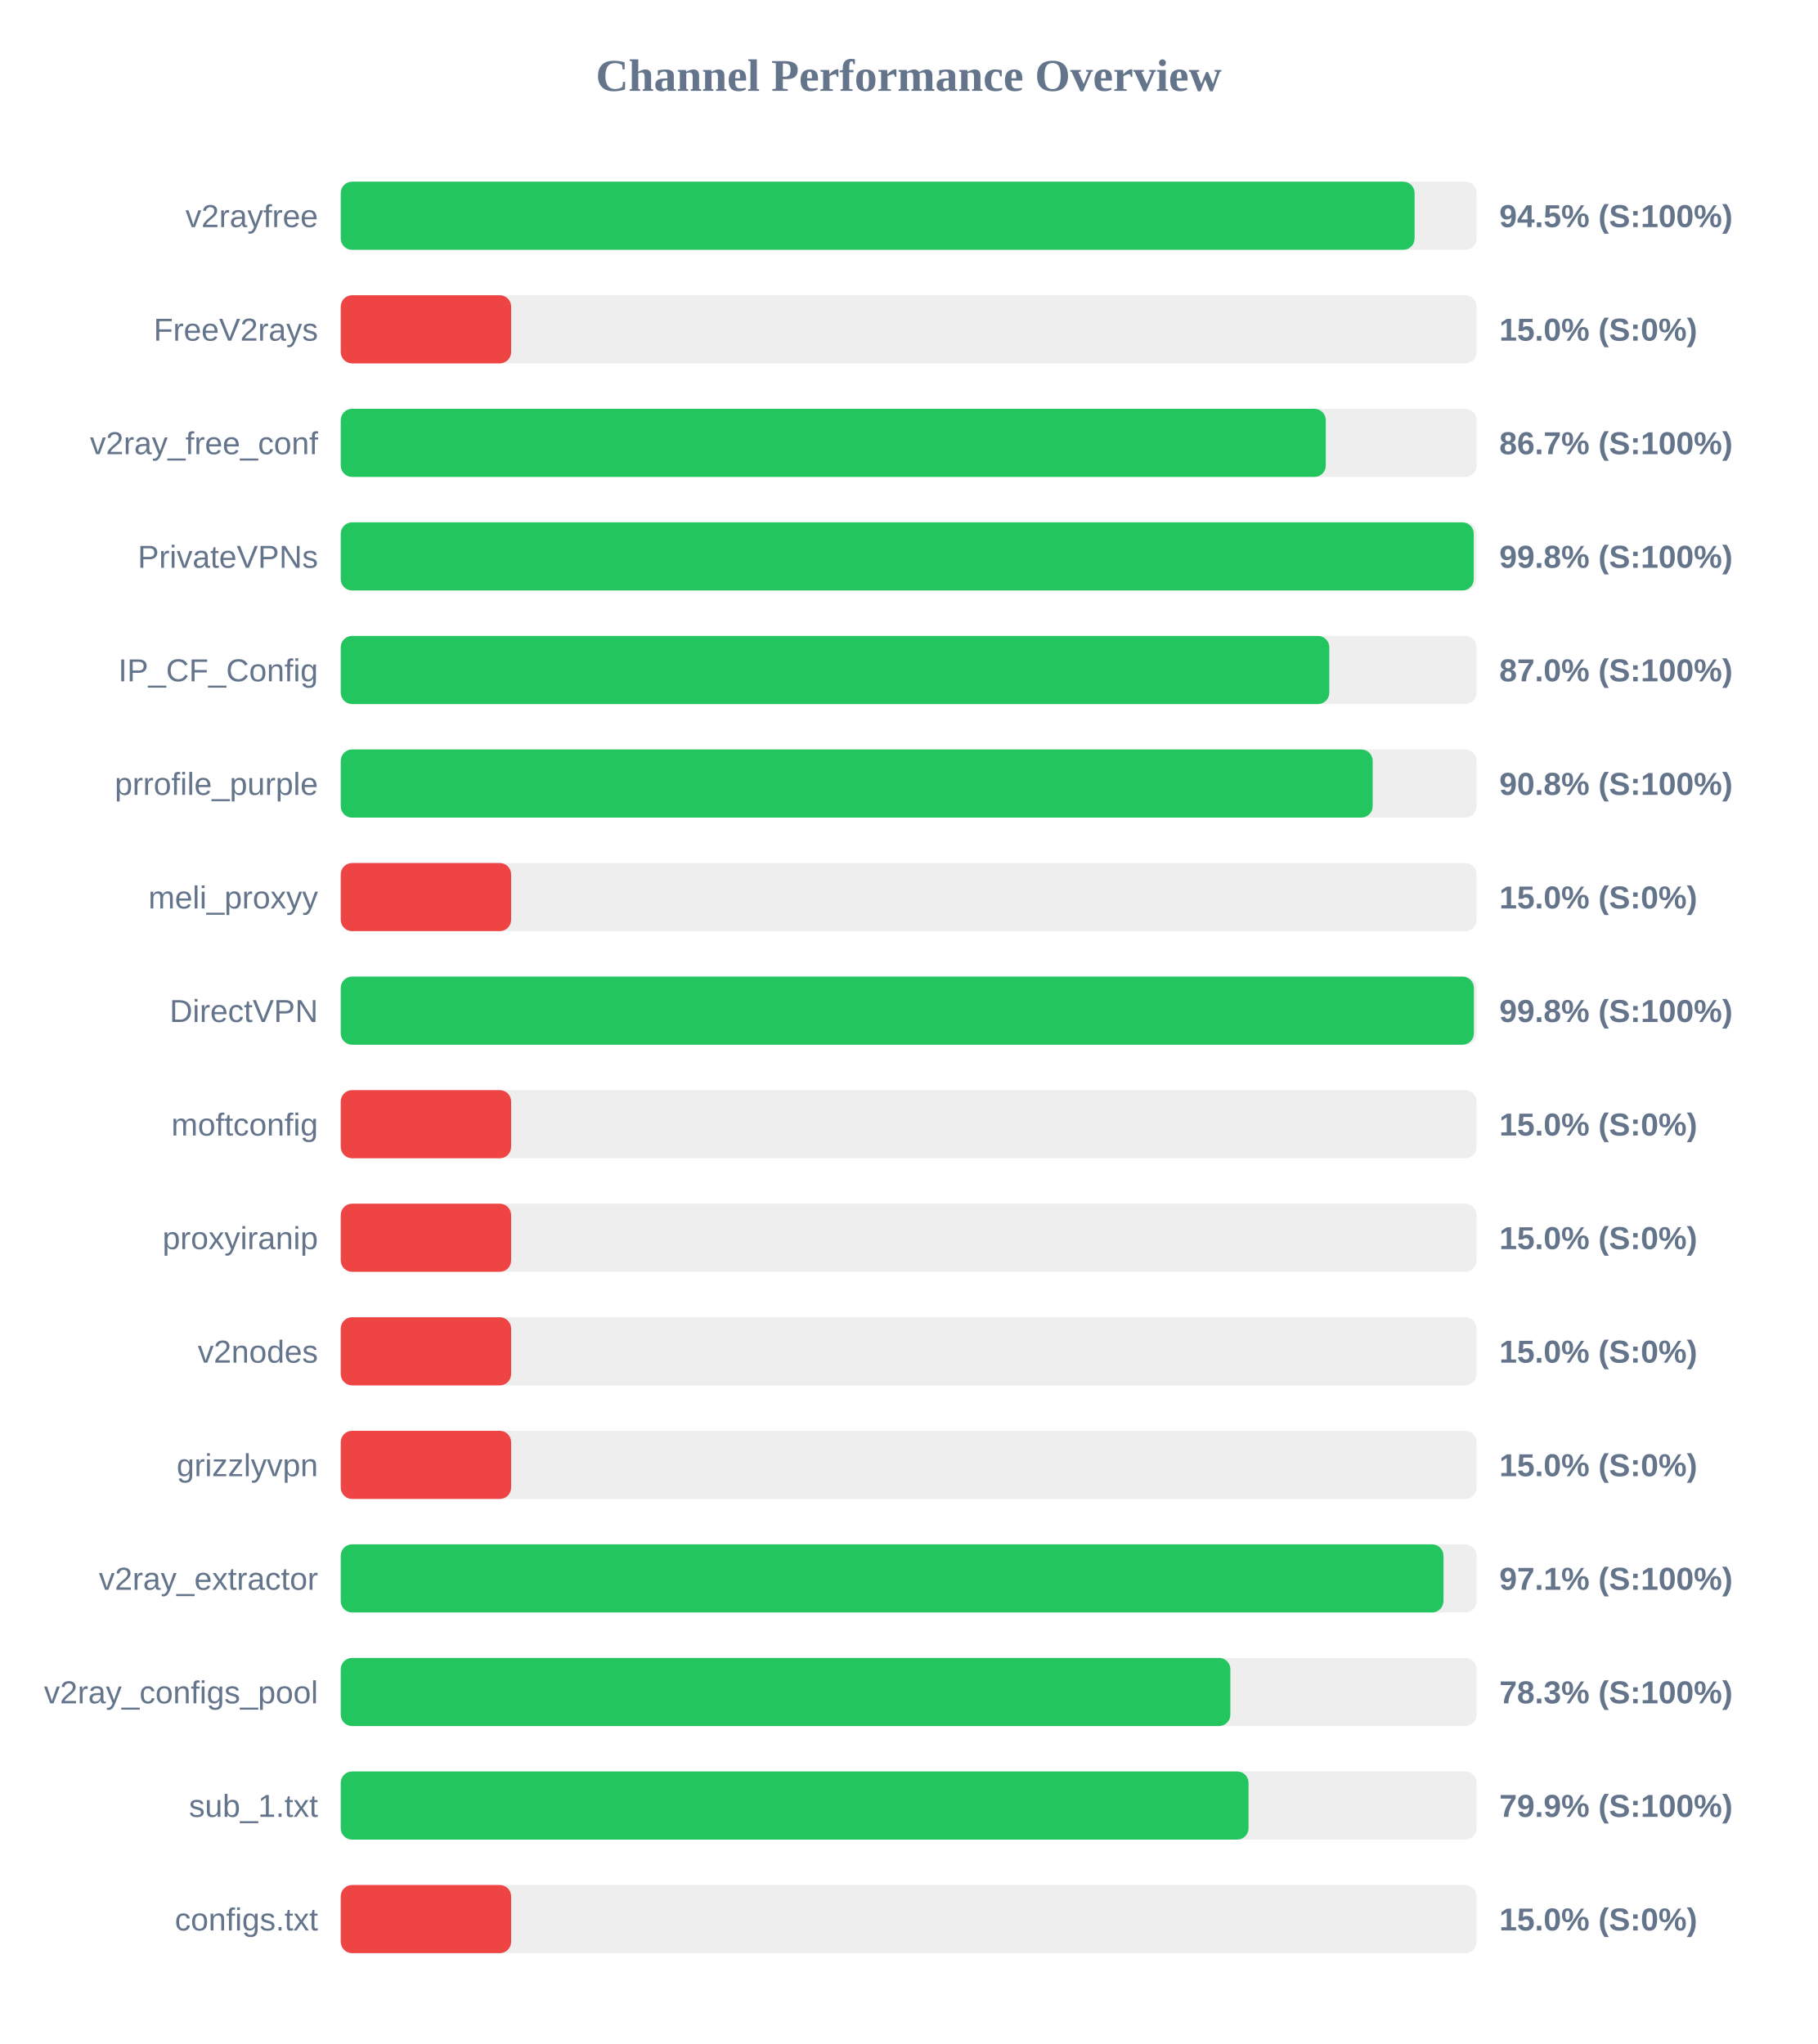
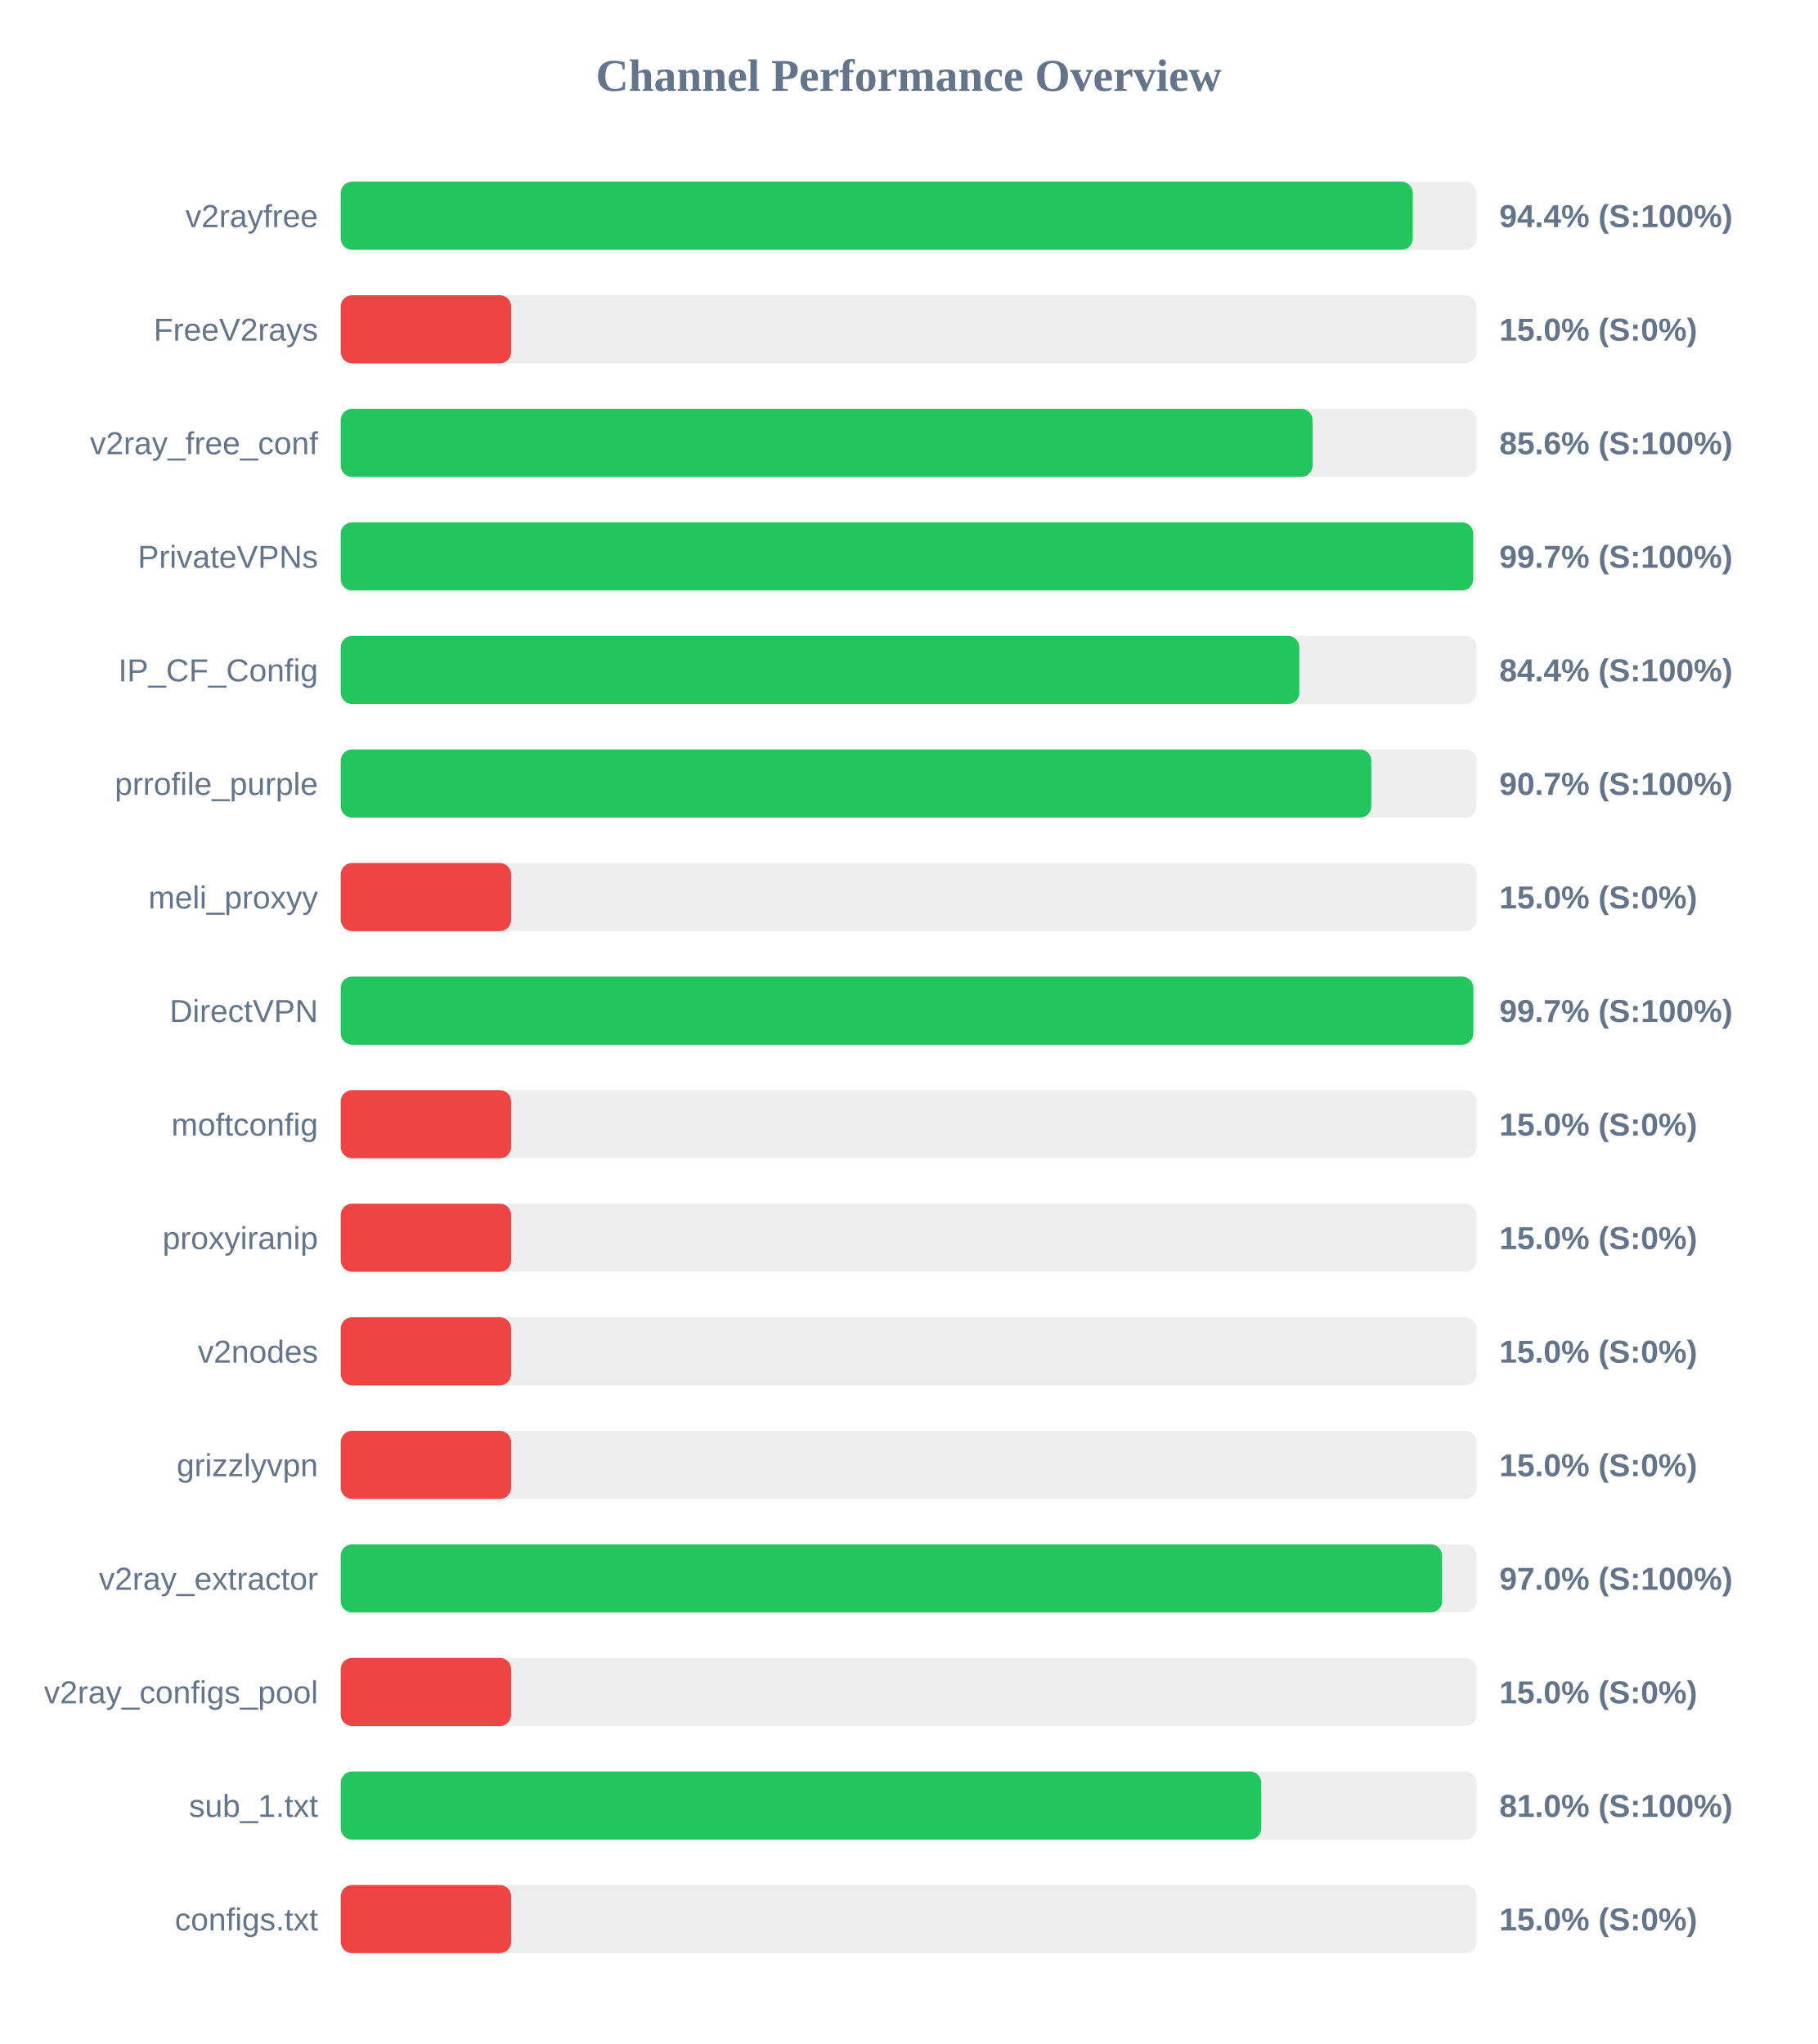
<svg xmlns="http://www.w3.org/2000/svg" width="800" height="900" version="1.1">
  <style>
        .row { font: 14px Arial; fill: #64748b; }
        .score { font: bold 14px Arial; fill: #64748b; }
    </style>
  <text x="400" y="40" text-anchor="middle" font-size="20px" font-weight="bold" fill="#64748b">Channel Performance Overview</text>
  <rect x="150" y="80" width="500" height="30" fill="#eee" rx="5" />
-   <rect x="150" y="80" width="472.7" height="30" fill="#22c55e" rx="5" />
+   <rect x="150" y="80" width="471.9" height="30" fill="#22c55e" rx="5" />
  <text x="140" y="100" text-anchor="end" class="row">v2rayfree</text>
-   <text x="660" y="100" text-anchor="start" class="score">94.5% (S:100%)</text>
+   <text x="660" y="100" text-anchor="start" class="score">94.4% (S:100%)</text>
  <rect x="150" y="130" width="500" height="30" fill="#eee" rx="5" />
  <rect x="150" y="130" width="75.0" height="30" fill="#ef4444" rx="5" />
  <text x="140" y="150" text-anchor="end" class="row">FreeV2rays</text>
  <text x="660" y="150" text-anchor="start" class="score">15.0% (S:0%)</text>
  <rect x="150" y="180" width="500" height="30" fill="#eee" rx="5" />
-   <rect x="150" y="180" width="433.6" height="30" fill="#22c55e" rx="5" />
+   <rect x="150" y="180" width="427.8" height="30" fill="#22c55e" rx="5" />
  <text x="140" y="200" text-anchor="end" class="row">v2ray_free_conf</text>
-   <text x="660" y="200" text-anchor="start" class="score">86.7% (S:100%)</text>
+   <text x="660" y="200" text-anchor="start" class="score">85.6% (S:100%)</text>
  <rect x="150" y="230" width="500" height="30" fill="#eee" rx="5" />
-   <rect x="150" y="230" width="498.75" height="30" fill="#22c55e" rx="5" />
+   <rect x="150" y="230" width="498.5" height="30" fill="#22c55e" rx="5" />
  <text x="140" y="250" text-anchor="end" class="row">PrivateVPNs</text>
-   <text x="660" y="250" text-anchor="start" class="score">99.8% (S:100%)</text>
+   <text x="660" y="250" text-anchor="start" class="score">99.7% (S:100%)</text>
  <rect x="150" y="280" width="500" height="30" fill="#eee" rx="5" />
-   <rect x="150" y="280" width="435.15" height="30" fill="#22c55e" rx="5" />
+   <rect x="150" y="280" width="421.95" height="30" fill="#22c55e" rx="5" />
  <text x="140" y="300" text-anchor="end" class="row">IP_CF_Config</text>
-   <text x="660" y="300" text-anchor="start" class="score">87.0% (S:100%)</text>
+   <text x="660" y="300" text-anchor="start" class="score">84.4% (S:100%)</text>
  <rect x="150" y="330" width="500" height="30" fill="#eee" rx="5" />
-   <rect x="150" y="330" width="454.25" height="30" fill="#22c55e" rx="5" />
+   <rect x="150" y="330" width="453.65" height="30" fill="#22c55e" rx="5" />
  <text x="140" y="350" text-anchor="end" class="row">prrofile_purple</text>
-   <text x="660" y="350" text-anchor="start" class="score">90.8% (S:100%)</text>
+   <text x="660" y="350" text-anchor="start" class="score">90.7% (S:100%)</text>
  <rect x="150" y="380" width="500" height="30" fill="#eee" rx="5" />
  <rect x="150" y="380" width="75.0" height="30" fill="#ef4444" rx="5" />
  <text x="140" y="400" text-anchor="end" class="row">meli_proxyy</text>
  <text x="660" y="400" text-anchor="start" class="score">15.0% (S:0%)</text>
  <rect x="150" y="430" width="500" height="30" fill="#eee" rx="5" />
-   <rect x="150" y="430" width="498.8" height="30" fill="#22c55e" rx="5" />
+   <rect x="150" y="430" width="498.55" height="30" fill="#22c55e" rx="5" />
  <text x="140" y="450" text-anchor="end" class="row">DirectVPN</text>
-   <text x="660" y="450" text-anchor="start" class="score">99.8% (S:100%)</text>
+   <text x="660" y="450" text-anchor="start" class="score">99.7% (S:100%)</text>
  <rect x="150" y="480" width="500" height="30" fill="#eee" rx="5" />
  <rect x="150" y="480" width="75.0" height="30" fill="#ef4444" rx="5" />
  <text x="140" y="500" text-anchor="end" class="row">moftconfig</text>
  <text x="660" y="500" text-anchor="start" class="score">15.0% (S:0%)</text>
  <rect x="150" y="530" width="500" height="30" fill="#eee" rx="5" />
  <rect x="150" y="530" width="75.0" height="30" fill="#ef4444" rx="5" />
  <text x="140" y="550" text-anchor="end" class="row">proxyiranip</text>
  <text x="660" y="550" text-anchor="start" class="score">15.0% (S:0%)</text>
  <rect x="150" y="580" width="500" height="30" fill="#eee" rx="5" />
  <rect x="150" y="580" width="75.0" height="30" fill="#ef4444" rx="5" />
  <text x="140" y="600" text-anchor="end" class="row">v2nodes</text>
  <text x="660" y="600" text-anchor="start" class="score">15.0% (S:0%)</text>
  <rect x="150" y="630" width="500" height="30" fill="#eee" rx="5" />
  <rect x="150" y="630" width="75.0" height="30" fill="#ef4444" rx="5" />
  <text x="140" y="650" text-anchor="end" class="row">grizzlyvpn</text>
  <text x="660" y="650" text-anchor="start" class="score">15.0% (S:0%)</text>
  <rect x="150" y="680" width="500" height="30" fill="#eee" rx="5" />
-   <rect x="150" y="680" width="485.4" height="30" fill="#22c55e" rx="5" />
+   <rect x="150" y="680" width="484.8" height="30" fill="#22c55e" rx="5" />
  <text x="140" y="700" text-anchor="end" class="row">v2ray_extractor</text>
-   <text x="660" y="700" text-anchor="start" class="score">97.1% (S:100%)</text>
+   <text x="660" y="700" text-anchor="start" class="score">97.0% (S:100%)</text>
  <rect x="150" y="730" width="500" height="30" fill="#eee" rx="5" />
-   <rect x="150" y="730" width="391.6" height="30" fill="#22c55e" rx="5" />
+   <rect x="150" y="730" width="75.0" height="30" fill="#ef4444" rx="5" />
  <text x="140" y="750" text-anchor="end" class="row">v2ray_configs_pool</text>
-   <text x="660" y="750" text-anchor="start" class="score">78.3% (S:100%)</text>
+   <text x="660" y="750" text-anchor="start" class="score">15.0% (S:0%)</text>
  <rect x="150" y="780" width="500" height="30" fill="#eee" rx="5" />
-   <rect x="150" y="780" width="399.6" height="30" fill="#22c55e" rx="5" />
+   <rect x="150" y="780" width="405.2" height="30" fill="#22c55e" rx="5" />
  <text x="140" y="800" text-anchor="end" class="row">sub_1.txt</text>
-   <text x="660" y="800" text-anchor="start" class="score">79.9% (S:100%)</text>
+   <text x="660" y="800" text-anchor="start" class="score">81.0% (S:100%)</text>
  <rect x="150" y="830" width="500" height="30" fill="#eee" rx="5" />
  <rect x="150" y="830" width="75.0" height="30" fill="#ef4444" rx="5" />
  <text x="140" y="850" text-anchor="end" class="row">configs.txt</text>
  <text x="660" y="850" text-anchor="start" class="score">15.0% (S:0%)</text>
</svg>
